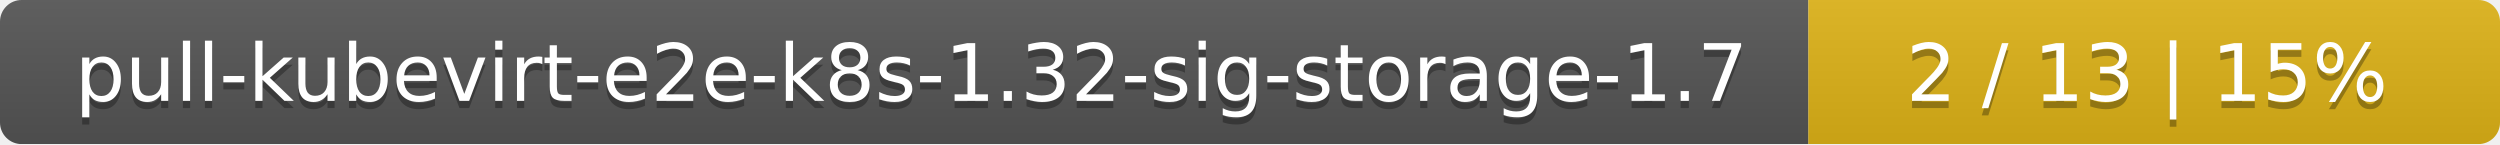
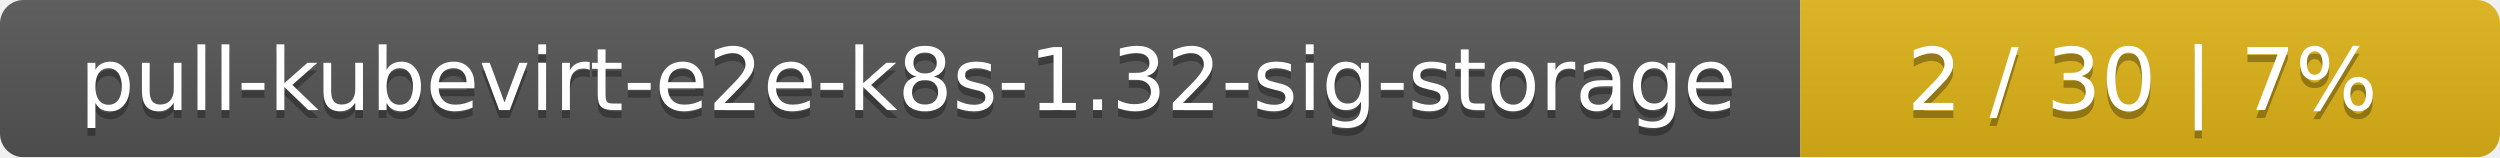
- <svg xmlns="http://www.w3.org/2000/svg" width="347" height="20">
+ <svg xmlns="http://www.w3.org/2000/svg" width="318" height="20">
  <linearGradient id="smooth" x2="0" y2="100%">
    <stop offset="0" stop-color="#bbb" stop-opacity=".1" />
    <stop offset="1" stop-opacity=".1" />
  </linearGradient>
  <mask id="round">
-     <rect width="347" height="20" rx="3" fill="#fff" />
+     <rect width="318" height="20" rx="3" fill="#fff" />
  </mask>
  <g mask="url(#round)">
-     <rect width="251" height="20" fill="#555" />
-     <rect x="251" width="96" height="20" fill="#dfb317" />
-     <rect width="347" height="20" fill="url(#smooth)" />
+     <rect width="229" height="20" fill="#555" />
+     <rect x="229" width="89" height="20" fill="#dfb317" />
+     <rect width="318" height="20" fill="url(#smooth)" />
  </g>
  <g fill="#fff" text-anchor="middle" font-family="DejaVu Sans,Verdana,Geneva,sans-serif" font-size="11">
-     <text x="126.5" y="15" fill="#010101" fill-opacity=".3">pull-kubevirt-e2e-k8s-1.32-sig-storage-1.7</text>
-     <text x="126.5" y="14">pull-kubevirt-e2e-k8s-1.32-sig-storage-1.7</text>
-     <text x="298" y="15" fill="#010101" fill-opacity=".3">2 / 13    |    15%</text>
-     <text x="298" y="14">2 / 13    |    15%</text>
+     <text x="115.5" y="15" fill="#010101" fill-opacity=".3">pull-kubevirt-e2e-k8s-1.32-sig-storage</text>
+     <text x="115.5" y="14">pull-kubevirt-e2e-k8s-1.32-sig-storage</text>
+     <text x="272.5" y="15" fill="#010101" fill-opacity=".3">2 / 30    |    7%</text>
+     <text x="272.5" y="14">2 / 30    |    7%</text>
  </g>
</svg>
